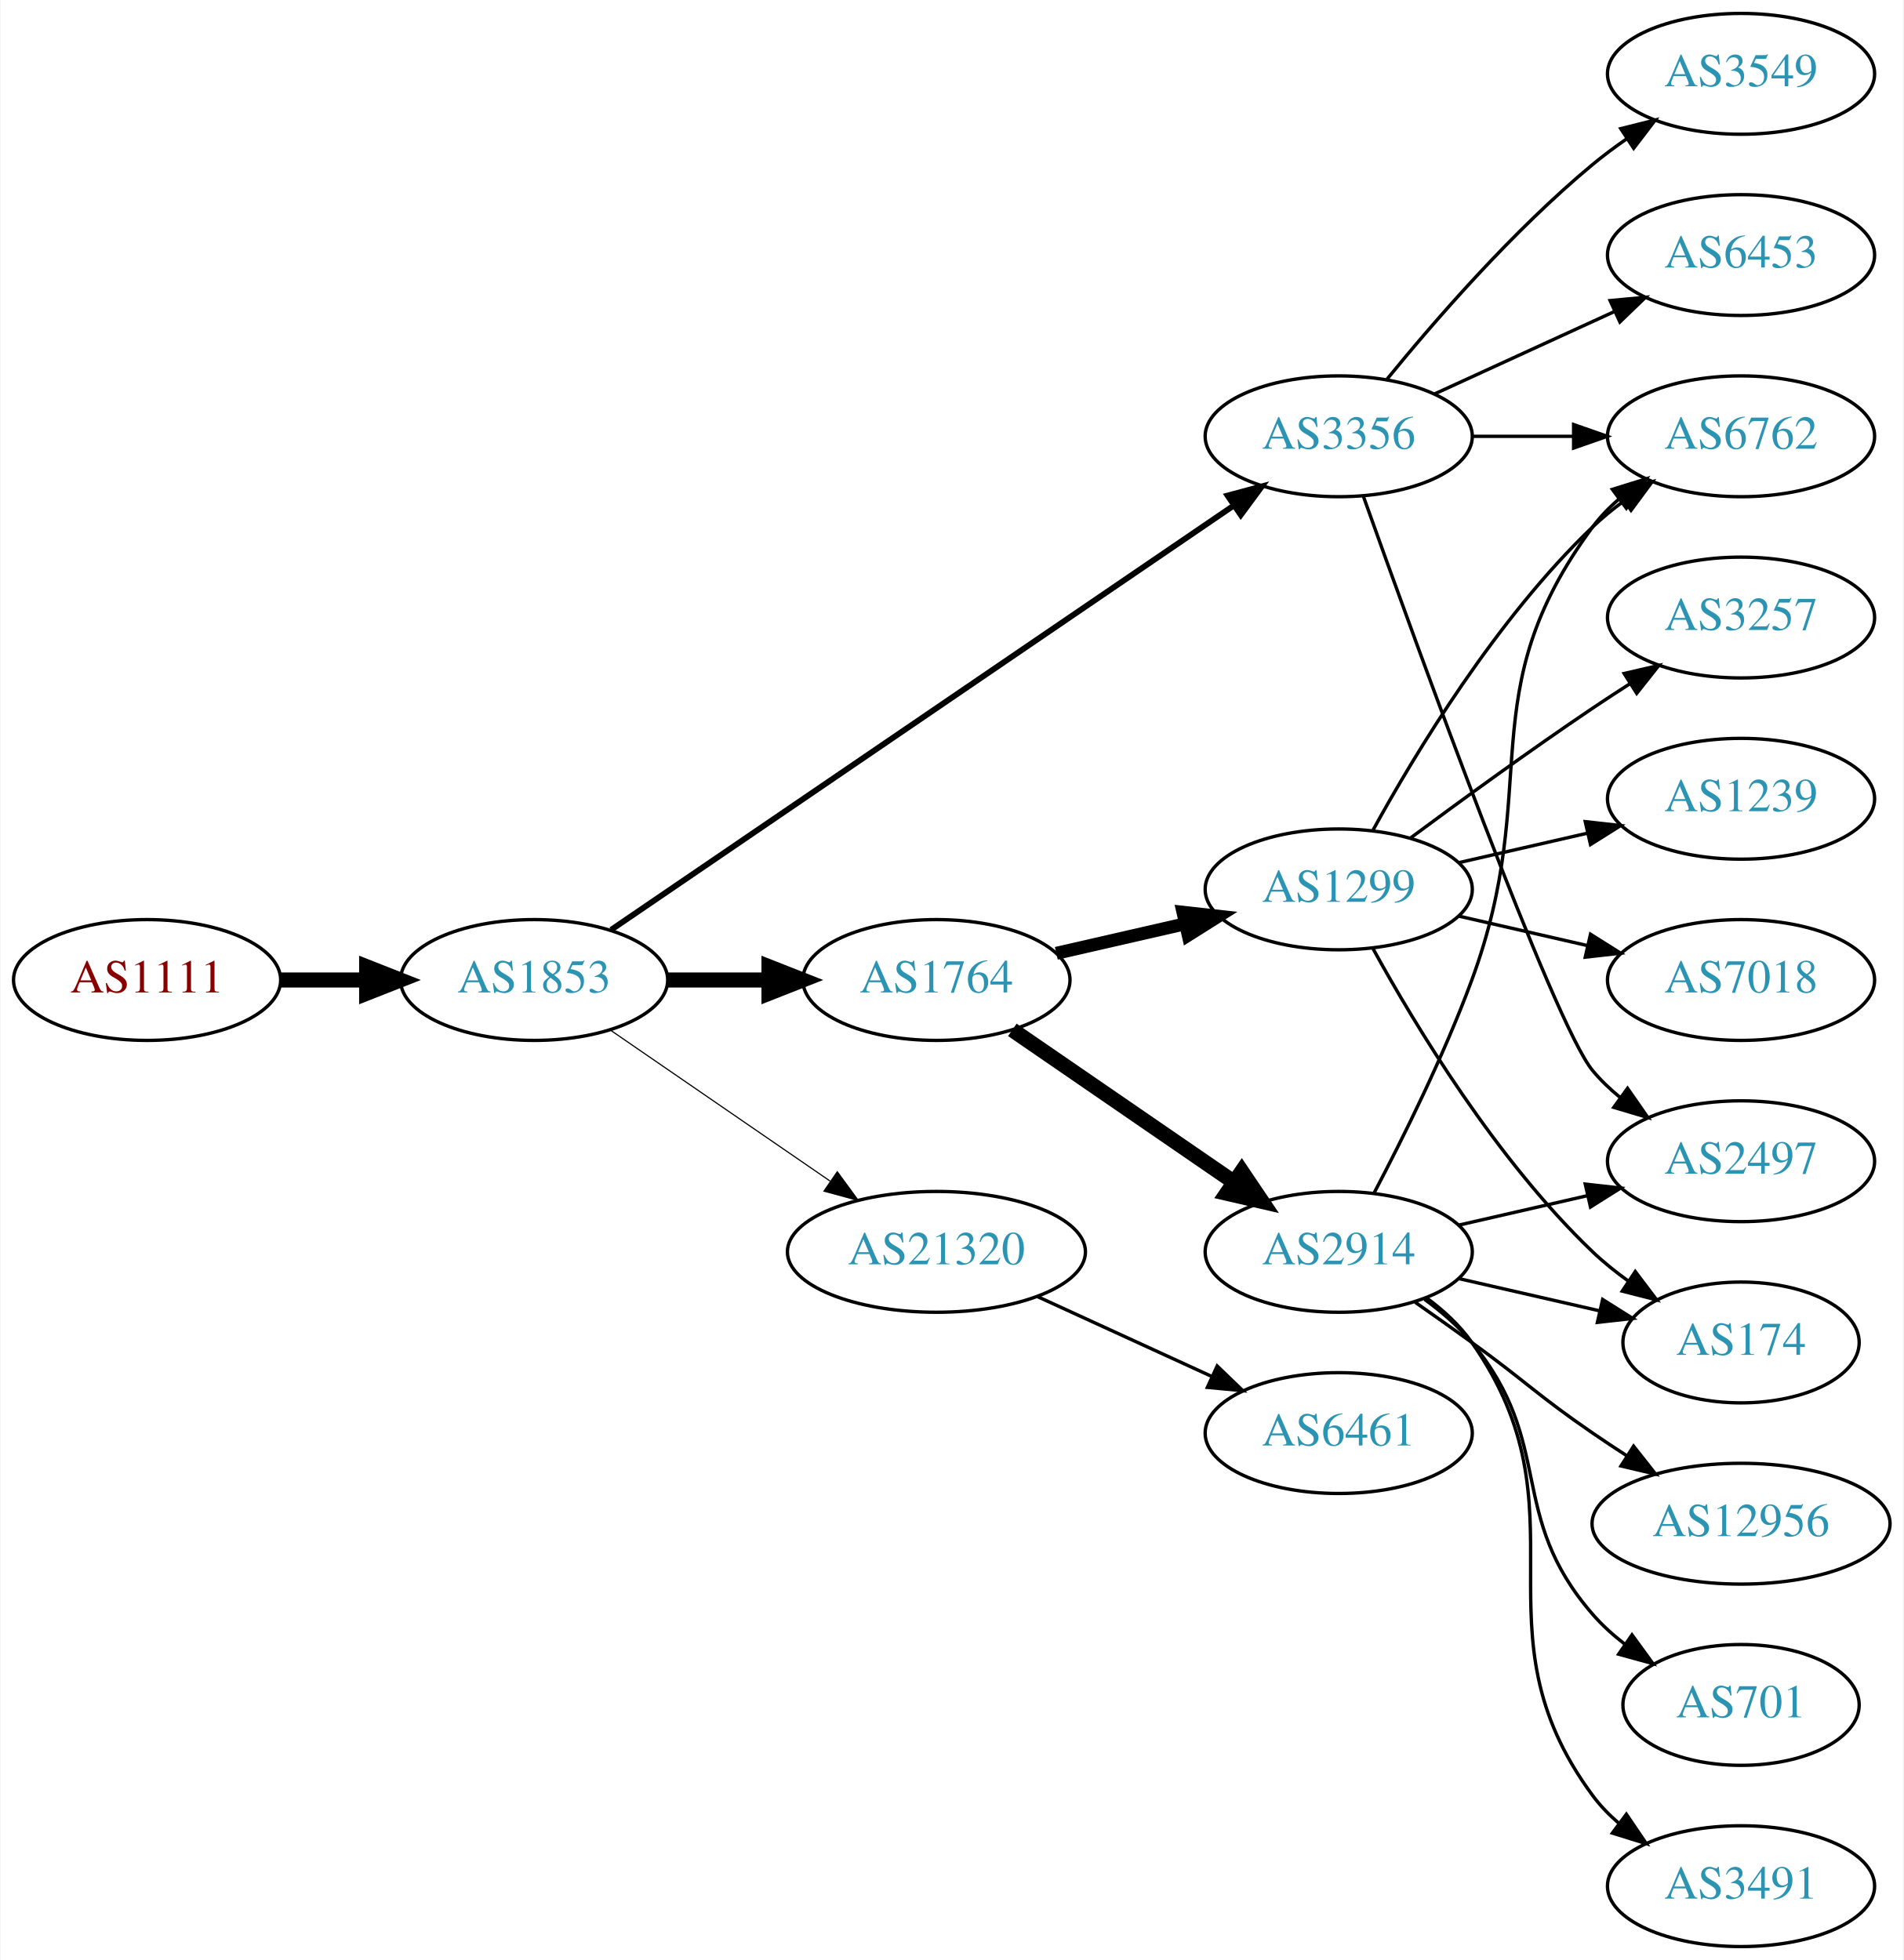
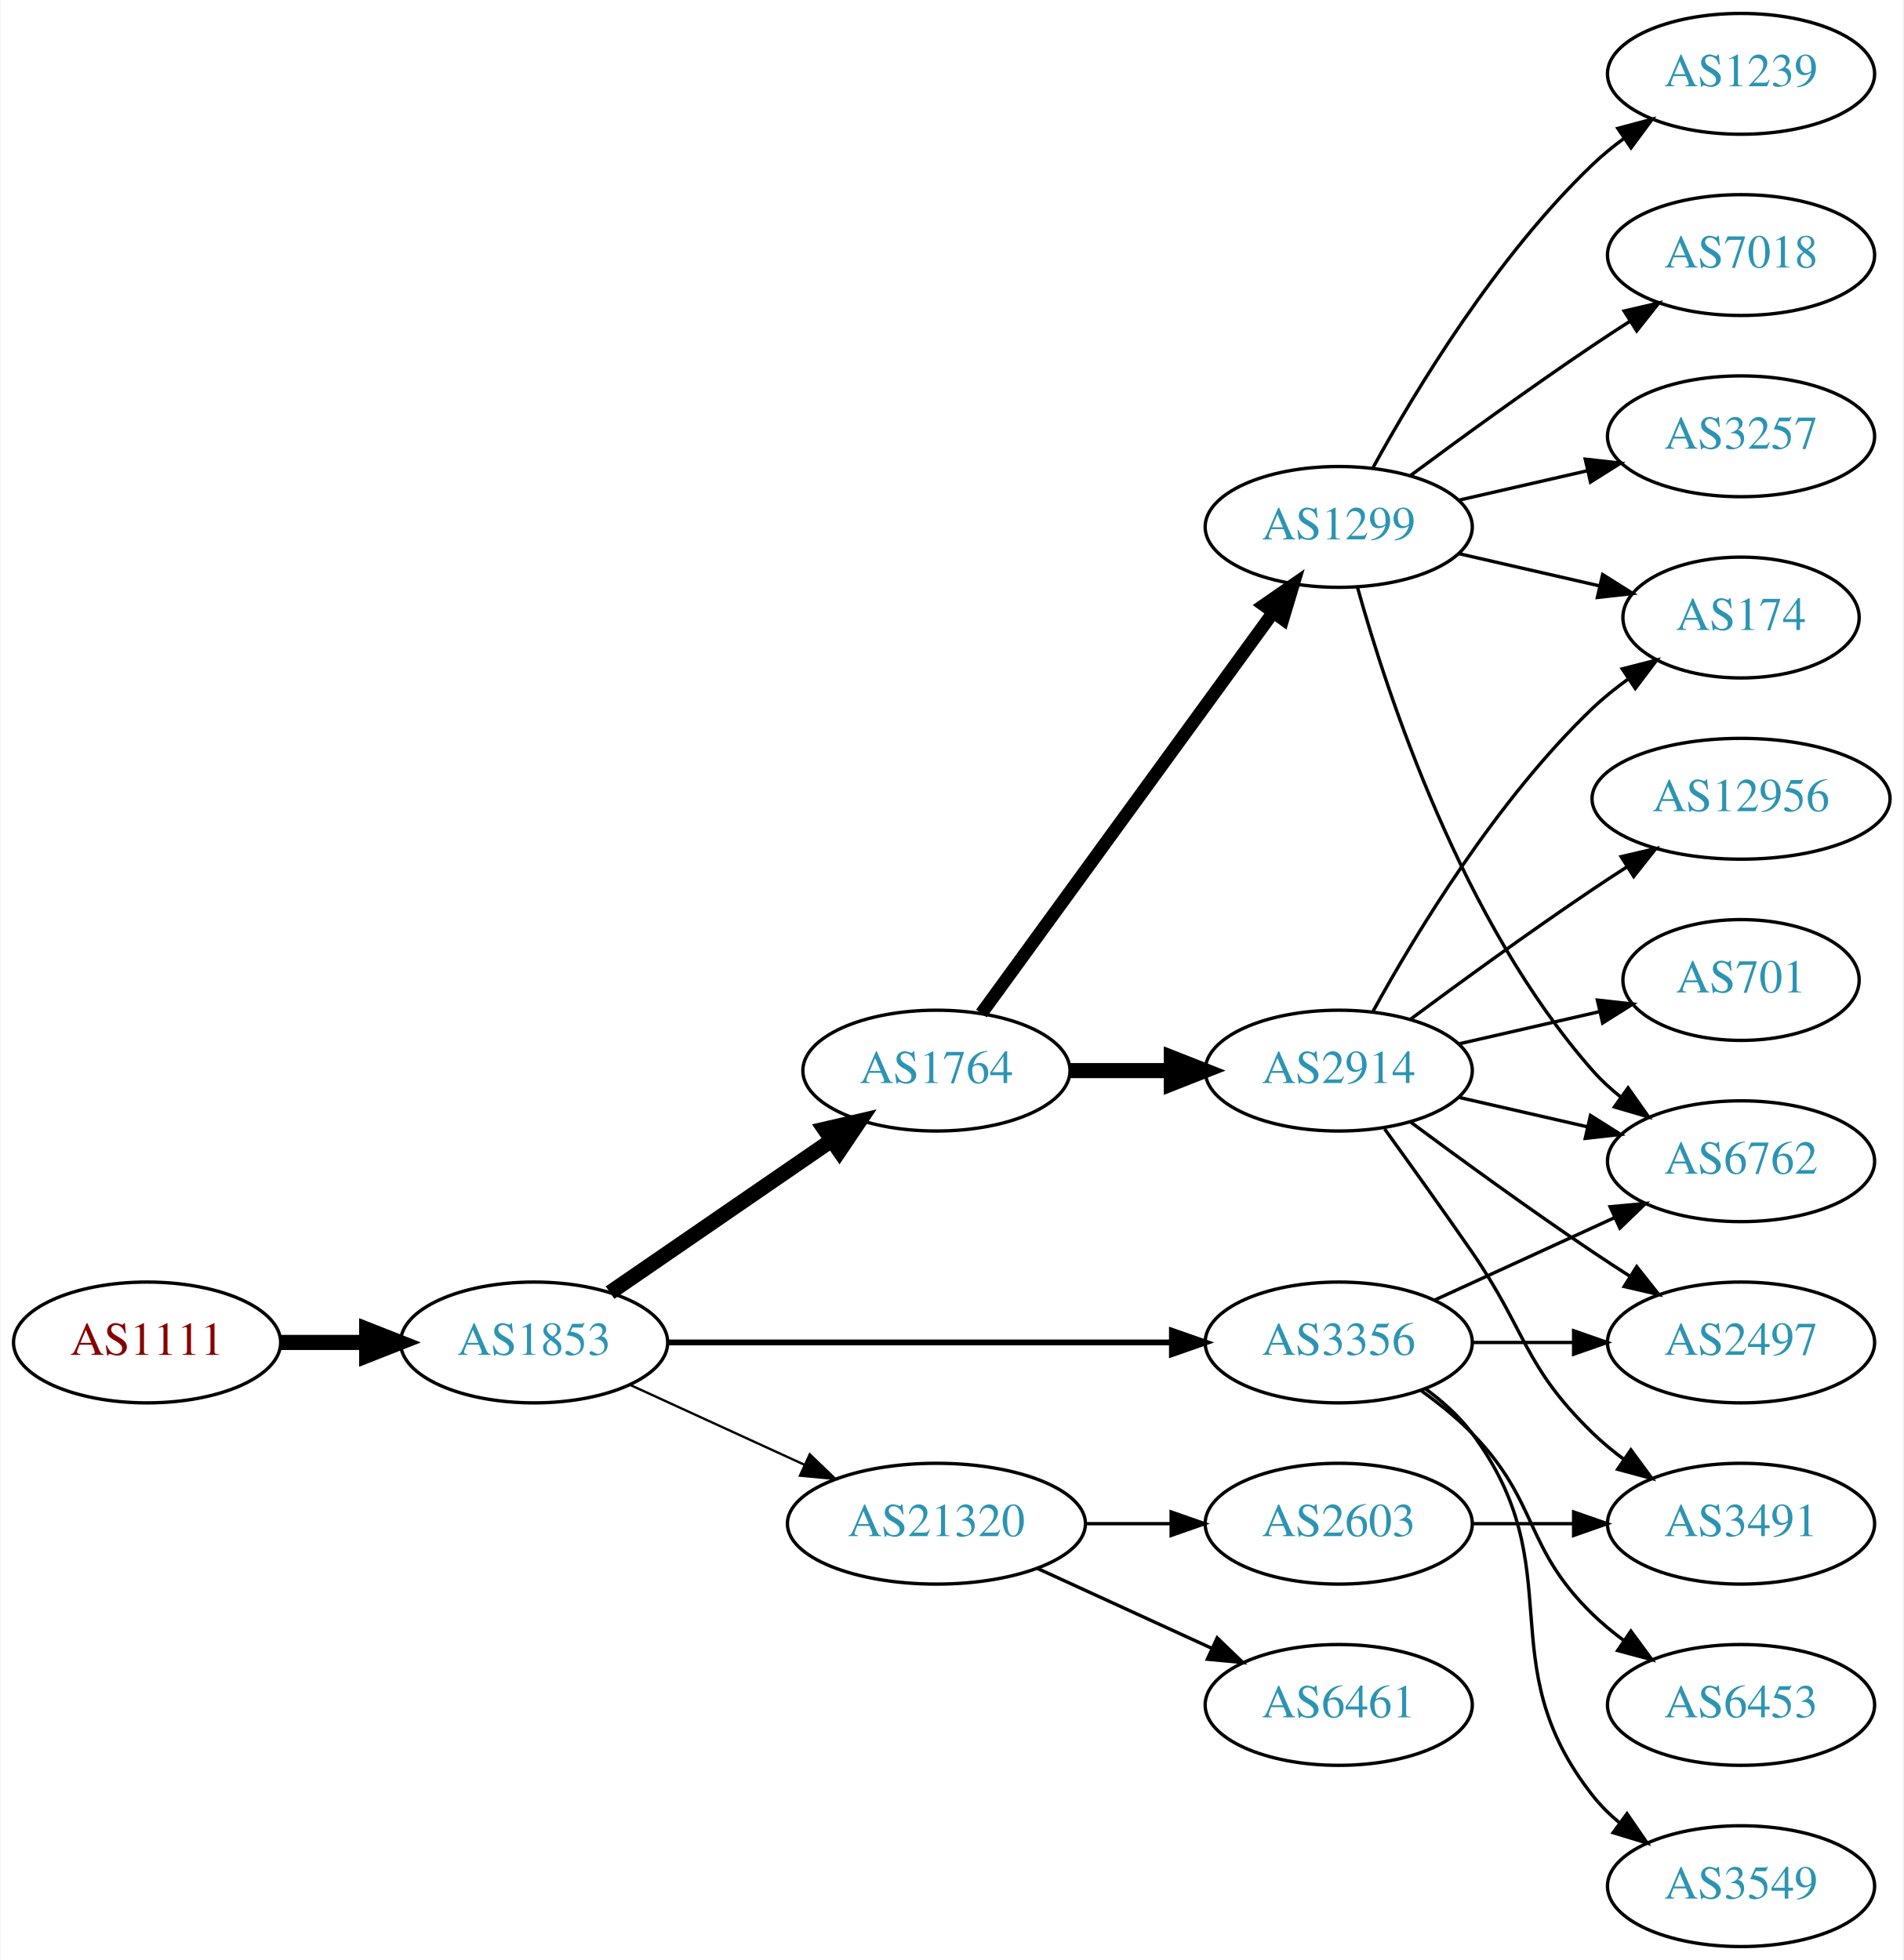
<svg xmlns="http://www.w3.org/2000/svg" xmlns:xlink="http://www.w3.org/1999/xlink" width="567pt" height="584pt" viewBox="0.00 0.00 566.66 584.00">
  <g id="graph0" class="graph" transform="scale(1 1) rotate(0) translate(4 580)">
    <polygon fill="white" stroke="none" points="-4,4 -4,-580 562.663,-580 562.663,4 -4,4" />
    <g id="node1" class="node">
      <g id="a_node1">
        <a xlink:href="/asn/1111" xlink:title="AS1111 ~ University of Klagenfurt [AT]">
-           <ellipse fill="#ffffff" stroke="black" cx="39.647" cy="-288" rx="39.794" ry="18" />
-           <text text-anchor="middle" x="39.647" y="-284.3" font-family="Times,serif" font-size="14.00" fill="#880000">AS1111</text>
+           <ellipse fill="#ffffff" stroke="black" cx="39.647" cy="-180" rx="39.794" ry="18" />
+           <text text-anchor="middle" x="39.647" y="-176.3" font-family="Times,serif" font-size="14.00" fill="#880000">AS1111</text>
        </a>
      </g>
    </g>
    <g id="node2" class="node">
      <g id="a_node2">
        <a xlink:href="/asn/1853" xlink:title="AS1853 ~ ACOnet Backbone [AT]">
-           <ellipse fill="#ffffff" stroke="black" cx="154.939" cy="-288" rx="39.794" ry="18" />
-           <text text-anchor="middle" x="154.939" y="-284.3" font-family="Times,serif" font-size="14.00" fill="#2c94b3">AS1853</text>
+           <ellipse fill="#ffffff" stroke="black" cx="154.939" cy="-180" rx="39.794" ry="18" />
+           <text text-anchor="middle" x="154.939" y="-176.3" font-family="Times,serif" font-size="14.00" fill="#2c94b3">AS1853</text>
        </a>
      </g>
    </g>
    <g id="edge1" class="edge">
-       <path fill="none" stroke="black" stroke-width="4.5" d="M79.319,-288C87.522,-288 96.286,-288 104.818,-288" />
-       <polygon fill="black" stroke="black" stroke-width="4.5" points="105.057,-291.938 115.057,-288 105.057,-284.063 105.057,-291.938" />
+       <path fill="none" stroke="black" stroke-width="4.5" d="M79.319,-180C87.522,-180 96.286,-180 104.818,-180" />
+       <polygon fill="black" stroke="black" stroke-width="4.5" points="105.057,-183.938 115.057,-180 105.057,-176.063 105.057,-183.938" />
    </g>
    <g id="node3" class="node">
      <g id="a_node3">
-         <a xlink:href="/asn/1764" xlink:title="AS1764 ~ NEXTLAYER-AS [AT]">
-           <ellipse fill="#ffffff" stroke="black" cx="274.782" cy="-288" rx="39.794" ry="18" />
-           <text text-anchor="middle" x="274.782" y="-284.3" font-family="Times,serif" font-size="14.00" fill="#2c94b3">AS1764</text>
+         <a xlink:href="/asn/3356" xlink:title="AS3356 ~ Level 3 Parent, LLC [US]">
+           <ellipse fill="#ffffff" stroke="black" cx="394.625" cy="-180" rx="39.794" ry="18" />
+           <text text-anchor="middle" x="394.625" y="-176.3" font-family="Times,serif" font-size="14.00" fill="#2c94b3">AS3356</text>
        </a>
      </g>
    </g>
    <g id="edge2" class="edge">
-       <path fill="none" stroke="black" stroke-width="4.5" d="M194.852,-288C204.405,-288 214.755,-288 224.718,-288" />
-       <polygon fill="black" stroke="black" stroke-width="4.5" points="224.91,-291.938 234.91,-288 224.91,-284.063 224.91,-291.938" />
+       <path fill="none" stroke="black" stroke-width="1.731" d="M194.657,-180C235.575,-180 300.215,-180 344.649,-180" />
+       <polygon fill="black" stroke="black" stroke-width="1.731" points="344.924,-183.5 354.924,-180 344.924,-176.5 344.924,-183.5" />
    </g>
    <g id="node4" class="node">
      <g id="a_node4">
-         <a xlink:href="/asn/3356" xlink:title="AS3356 ~ Level 3 Parent, LLC [US]">
-           <ellipse fill="#ffffff" stroke="black" cx="394.625" cy="-450" rx="39.794" ry="18" />
-           <text text-anchor="middle" x="394.625" y="-446.3" font-family="Times,serif" font-size="14.00" fill="#2c94b3">AS3356</text>
+         <a xlink:href="/asn/1764" xlink:title="AS1764 ~ NEXTLAYER-AS [AT]">
+           <ellipse fill="#ffffff" stroke="black" cx="274.782" cy="-261" rx="39.794" ry="18" />
+           <text text-anchor="middle" x="274.782" y="-257.3" font-family="Times,serif" font-size="14.00" fill="#2c94b3">AS1764</text>
        </a>
      </g>
    </g>
    <g id="edge3" class="edge">
-       <path fill="none" stroke="black" stroke-width="1.731" d="M177.874,-302.95C220.501,-332.004 314.596,-396.136 363.216,-429.274" />
-       <polygon fill="black" stroke="black" stroke-width="1.731" points="361.508,-432.346 371.743,-435.086 365.451,-426.562 361.508,-432.346" />
+       <path fill="none" stroke="black" stroke-width="4.5" d="M177.554,-194.857C196.042,-207.565 222.856,-225.995 243.485,-240.175" />
+       <polygon fill="black" stroke="black" stroke-width="4.5" points="241.434,-243.544 251.906,-245.963 245.895,-237.054 241.434,-243.544" />
    </g>
    <g id="node5" class="node">
      <g id="a_node5">
        <a xlink:href="/asn/21320" xlink:title="AS21320 ~ GEANT Vereniging [EU]">
-           <ellipse fill="#ffffff" stroke="black" cx="274.782" cy="-207" rx="44.393" ry="18" />
-           <text text-anchor="middle" x="274.782" y="-203.3" font-family="Times,serif" font-size="14.00" fill="#2c94b3">AS21320</text>
+           <ellipse fill="#ffffff" stroke="black" cx="274.782" cy="-126" rx="44.393" ry="18" />
+           <text text-anchor="middle" x="274.782" y="-122.3" font-family="Times,serif" font-size="14.00" fill="#2c94b3">AS21320</text>
        </a>
      </g>
    </g>
    <g id="edge4" class="edge">
-       <path fill="none" stroke="black" stroke-width="0.346" d="M177.554,-273.143C195.926,-260.515 222.519,-242.236 243.095,-228.093" />
-       <polygon fill="black" stroke="black" stroke-width="0.346" points="245.246,-230.862 251.504,-222.313 241.281,-225.093 245.246,-230.862" />
+       <path fill="none" stroke="black" stroke-width="0.692" d="M183.568,-167.339C199.066,-160.238 218.633,-151.272 235.579,-143.506" />
+       <polygon fill="black" stroke="black" stroke-width="0.692" points="237.049,-146.683 244.682,-139.335 234.133,-140.319 237.049,-146.683" />
+     </g>
+     <g id="node9" class="node">
+       <g id="a_node9">
+         <a xlink:href="/asn/6762" xlink:title="AS6762 ~ TELECOM ITALIA SPARKLE S.p.A. [IT]">
+           <ellipse fill="#ffffff" stroke="black" cx="514.467" cy="-234" rx="39.794" ry="18" />
+           <text text-anchor="middle" x="514.467" y="-230.3" font-family="Times,serif" font-size="14.00" fill="#2c94b3">AS6762</text>
+         </a>
+       </g>
+     </g>
+     <g id="edge19" class="edge">
+       <path fill="none" stroke="black" d="M423.253,-192.661C439.21,-199.973 459.481,-209.261 476.764,-217.181" />
+       <polygon fill="black" stroke="black" points="475.462,-220.435 486.011,-221.419 478.378,-214.071 475.462,-220.435" />
+     </g>
+     <g id="node13" class="node">
+       <g id="a_node13">
+         <a xlink:href="/asn/2497" xlink:title="AS2497 ~ Internet Initiative Japan Inc. [JP]">
+           <ellipse fill="#ffffff" stroke="black" cx="514.467" cy="-180" rx="39.794" ry="18" />
+           <text text-anchor="middle" x="514.467" y="-176.3" font-family="Times,serif" font-size="14.00" fill="#2c94b3">AS2497</text>
+         </a>
+       </g>
+     </g>
+     <g id="edge18" class="edge">
+       <path fill="none" stroke="black" d="M434.537,-180C444.091,-180 454.44,-180 464.403,-180" />
+       <polygon fill="black" stroke="black" points="464.595,-183.5 474.595,-180 464.595,-176.5 464.595,-183.5" />
+     </g>
+     <g id="node17" class="node">
+       <g id="a_node17">
+         <a xlink:href="/asn/6453" xlink:title="AS6453 ~ TATA COMMUNICATIONS (AMERICA) INC [US]">
+           <ellipse fill="#ffffff" stroke="black" cx="514.467" cy="-72" rx="39.794" ry="18" />
+           <text text-anchor="middle" x="514.467" y="-68.3" font-family="Times,serif" font-size="14.00" fill="#2c94b3">AS6453</text>
+         </a>
+       </g>
+     </g>
+     <g id="edge20" class="edge">
+       <path fill="none" stroke="black" d="M419.219,-165.611C424.475,-161.852 429.806,-157.563 434.271,-153 454.443,-132.383 449.578,-119.094 470.271,-99 473.116,-96.237 476.29,-93.614 479.59,-91.166" />
+       <polygon fill="black" stroke="black" points="481.656,-93.993 487.938,-85.462 477.707,-88.214 481.656,-93.993" />
+     </g>
+     <g id="node18" class="node">
+       <g id="a_node18">
+         <a xlink:href="/asn/3549" xlink:title="AS3549 ~ Level 3 Parent, LLC [US]">
+           <ellipse fill="#ffffff" stroke="black" cx="514.467" cy="-18" rx="39.794" ry="18" />
+           <text text-anchor="middle" x="514.467" y="-14.3" font-family="Times,serif" font-size="14.00" fill="#2c94b3">AS3549</text>
+         </a>
+       </g>
+     </g>
+     <g id="edge21" class="edge">
+       <path fill="none" stroke="black" d="M420.555,-166.118C425.631,-162.389 430.549,-157.984 434.271,-153 464.542,-112.458 438.972,-84.754 470.271,-45 472.596,-42.047 475.34,-39.33 478.299,-36.853" />
+       <polygon fill="black" stroke="black" points="480.492,-39.585 486.496,-30.855 476.358,-33.936 480.492,-39.585" />
    </g>
    <g id="node6" class="node">
      <g id="a_node6">
        <a xlink:href="/asn/2914" xlink:title="AS2914 ~ NTT America, Inc. [US]">
-           <ellipse fill="#ffffff" stroke="black" cx="394.625" cy="-207" rx="39.794" ry="18" />
-           <text text-anchor="middle" x="394.625" y="-203.3" font-family="Times,serif" font-size="14.00" fill="#2c94b3">AS2914</text>
+           <ellipse fill="#ffffff" stroke="black" cx="394.625" cy="-261" rx="39.794" ry="18" />
+           <text text-anchor="middle" x="394.625" y="-257.3" font-family="Times,serif" font-size="14.00" fill="#2c94b3">AS2914</text>
        </a>
      </g>
    </g>
    <g id="edge5" class="edge">
-       <path fill="none" stroke="black" stroke-width="4.5" d="M297.396,-273.143C315.885,-260.435 342.698,-242.005 363.328,-227.825" />
-       <polygon fill="black" stroke="black" stroke-width="4.5" points="365.738,-230.946 371.748,-222.037 361.277,-224.456 365.738,-230.946" />
+       <path fill="none" stroke="black" stroke-width="4.5" d="M314.695,-261C324.248,-261 334.598,-261 344.56,-261" />
+       <polygon fill="black" stroke="black" stroke-width="4.5" points="344.753,-264.938 354.753,-261 344.753,-257.063 344.753,-264.938" />
    </g>
    <g id="node7" class="node">
      <g id="a_node7">
        <a xlink:href="/asn/1299" xlink:title="AS1299 ~ Telia Carrier [EU]">
-           <ellipse fill="#ffffff" stroke="black" cx="394.625" cy="-315" rx="39.794" ry="18" />
-           <text text-anchor="middle" x="394.625" y="-311.3" font-family="Times,serif" font-size="14.00" fill="#2c94b3">AS1299</text>
+           <ellipse fill="#ffffff" stroke="black" cx="394.625" cy="-423" rx="39.794" ry="18" />
+           <text text-anchor="middle" x="394.625" y="-419.3" font-family="Times,serif" font-size="14.00" fill="#2c94b3">AS1299</text>
        </a>
      </g>
    </g>
    <g id="edge6" class="edge">
-       <path fill="none" stroke="black" stroke-width="3.857" d="M310.501,-295.955C322.501,-298.704 336.122,-301.825 348.815,-304.733" />
-       <polygon fill="black" stroke="black" stroke-width="3.857" points="348.217,-308.187 358.746,-307.009 349.78,-301.364 348.217,-308.187" />
-     </g>
-     <g id="node8" class="node">
-       <g id="a_node8">
-         <a xlink:href="/asn/2497" xlink:title="AS2497 ~ Internet Initiative Japan Inc. [JP]">
-           <ellipse fill="#ffffff" stroke="black" cx="514.467" cy="-234" rx="39.794" ry="18" />
-           <text text-anchor="middle" x="514.467" y="-230.3" font-family="Times,serif" font-size="14.00" fill="#2c94b3">AS2497</text>
-         </a>
-       </g>
-     </g>
-     <g id="edge7" class="edge">
-       <path fill="none" stroke="black" d="M401.955,-432.14C417.795,-387.733 458.704,-274.897 470.271,-261 472.676,-258.111 475.472,-255.437 478.465,-252.987" />
-       <polygon fill="black" stroke="black" points="480.654,-255.723 486.708,-247.027 476.553,-250.05 480.654,-255.723" />
-     </g>
-     <g id="node9" class="node">
-       <g id="a_node9">
-         <a xlink:href="/asn/6453" xlink:title="AS6453 ~ TATA COMMUNICATIONS (AMERICA) INC [US]">
-           <ellipse fill="#ffffff" stroke="black" cx="514.467" cy="-504" rx="39.794" ry="18" />
-           <text text-anchor="middle" x="514.467" y="-500.3" font-family="Times,serif" font-size="14.00" fill="#2c94b3">AS6453</text>
-         </a>
-       </g>
-     </g>
-     <g id="edge8" class="edge">
-       <path fill="none" stroke="black" d="M423.253,-462.661C439.21,-469.973 459.481,-479.261 476.764,-487.181" />
-       <polygon fill="black" stroke="black" points="475.462,-490.435 486.011,-491.419 478.378,-484.071 475.462,-490.435" />
-     </g>
-     <g id="node10" class="node">
-       <g id="a_node10">
-         <a xlink:href="/asn/3549" xlink:title="AS3549 ~ Level 3 Parent, LLC [US]">
-           <ellipse fill="#ffffff" stroke="black" cx="514.467" cy="-558" rx="39.794" ry="18" />
-           <text text-anchor="middle" x="514.467" y="-554.3" font-family="Times,serif" font-size="14.00" fill="#2c94b3">AS3549</text>
-         </a>
-       </g>
-     </g>
-     <g id="edge9" class="edge">
-       <path fill="none" stroke="black" d="M409.044,-467.065C423.158,-484.375 446.573,-511.345 470.271,-531 473.487,-533.668 476.988,-536.27 480.558,-538.741" />
-       <polygon fill="black" stroke="black" points="478.636,-541.666 488.915,-544.236 482.482,-535.817 478.636,-541.666" />
-     </g>
-     <g id="node11" class="node">
-       <g id="a_node11">
-         <a xlink:href="/asn/6762" xlink:title="AS6762 ~ TELECOM ITALIA SPARKLE S.p.A. [IT]">
-           <ellipse fill="#ffffff" stroke="black" cx="514.467" cy="-450" rx="39.794" ry="18" />
-           <text text-anchor="middle" x="514.467" y="-446.3" font-family="Times,serif" font-size="14.00" fill="#2c94b3">AS6762</text>
-         </a>
-       </g>
-     </g>
-     <g id="edge10" class="edge">
-       <path fill="none" stroke="black" d="M434.537,-450C444.091,-450 454.44,-450 464.403,-450" />
-       <polygon fill="black" stroke="black" points="464.595,-453.5 474.595,-450 464.595,-446.5 464.595,-453.5" />
+       <path fill="none" stroke="black" stroke-width="3.857" d="M288.17,-278.031C308.892,-306.517 350.696,-363.985 374.983,-397.374" />
+       <polygon fill="black" stroke="black" stroke-width="3.857" points="372.334,-399.682 381.047,-405.71 377.995,-395.564 372.334,-399.682" />
    </g>
    <g id="node19" class="node">
      <g id="a_node19">
        <a xlink:href="/asn/6461" xlink:title="AS6461 ~ Zayo Bandwidth [US]">
-           <ellipse fill="#ffffff" stroke="black" cx="394.625" cy="-153" rx="39.794" ry="18" />
-           <text text-anchor="middle" x="394.625" y="-149.3" font-family="Times,serif" font-size="14.00" fill="#2c94b3">AS6461</text>
+           <ellipse fill="#ffffff" stroke="black" cx="394.625" cy="-72" rx="39.794" ry="18" />
+           <text text-anchor="middle" x="394.625" y="-68.3" font-family="Times,serif" font-size="14.00" fill="#2c94b3">AS6461</text>
        </a>
      </g>
    </g>
    <g id="edge22" class="edge">
-       <path fill="none" stroke="black" d="M304.912,-193.652C320.523,-186.498 339.92,-177.609 356.593,-169.97" />
-       <polygon fill="black" stroke="black" points="358.412,-172.986 366.045,-165.638 355.496,-166.622 358.412,-172.986" />
-     </g>
-     <g id="edge19" class="edge">
-       <path fill="none" stroke="black" d="M430.344,-214.955C442.344,-217.704 455.965,-220.825 468.657,-223.733" />
-       <polygon fill="black" stroke="black" points="468.06,-227.187 478.589,-226.009 469.623,-220.364 468.06,-227.187" />
+       <path fill="none" stroke="black" d="M304.912,-112.652C320.523,-105.498 339.92,-96.609 356.593,-88.969" />
+       <polygon fill="black" stroke="black" points="358.412,-91.986 366.045,-84.638 355.496,-85.622 358.412,-91.986" />
+     </g>
+     <g id="node20" class="node">
+       <g id="a_node20">
+         <a xlink:href="/asn/2603" xlink:title="AS2603 ~ NORDUnet [NO]">
+           <ellipse fill="#ffffff" stroke="black" cx="394.625" cy="-126" rx="39.794" ry="18" />
+           <text text-anchor="middle" x="394.625" y="-122.3" font-family="Times,serif" font-size="14.00" fill="#2c94b3">AS2603</text>
+         </a>
+       </g>
+     </g>
+     <g id="edge23" class="edge">
+       <path fill="none" stroke="black" d="M318.993,-126C327.306,-126 336.068,-126 344.551,-126" />
+       <polygon fill="black" stroke="black" points="344.709,-129.5 354.709,-126 344.709,-122.5 344.709,-129.5" />
+     </g>
+     <g id="node8" class="node">
+       <g id="a_node8">
+         <a xlink:href="/asn/701" xlink:title="AS701 ~ UUNET [US]">
+           <ellipse fill="#ffffff" stroke="black" cx="514.467" cy="-288" rx="35.194" ry="18" />
+           <text text-anchor="middle" x="514.467" y="-284.3" font-family="Times,serif" font-size="14.00" fill="#2c94b3">AS701</text>
+         </a>
+       </g>
+     </g>
+     <g id="edge7" class="edge">
+       <path fill="none" stroke="black" d="M430.344,-268.955C443.436,-271.955 458.459,-275.396 472.099,-278.522" />
+       <polygon fill="black" stroke="black" points="471.677,-282.016 482.207,-280.838 473.241,-275.193 471.677,-282.016" />
+     </g>
+     <g id="edge8" class="edge">
+       <path fill="none" stroke="black" d="M430.344,-253.045C442.344,-250.296 455.965,-247.175 468.657,-244.267" />
+       <polygon fill="black" stroke="black" points="469.623,-247.636 478.589,-241.991 468.06,-240.813 469.623,-247.636" />
+     </g>
+     <g id="node10" class="node">
+       <g id="a_node10">
+         <a xlink:href="/asn/174" xlink:title="AS174 ~ Cogent Communications [US]">
+           <ellipse fill="#ffffff" stroke="black" cx="514.467" cy="-396" rx="35.194" ry="18" />
+           <text text-anchor="middle" x="514.467" y="-392.3" font-family="Times,serif" font-size="14.00" fill="#2c94b3">AS174</text>
+         </a>
+       </g>
+     </g>
+     <g id="edge9" class="edge">
+       <path fill="none" stroke="black" d="M404.866,-278.713C417.411,-301.561 441.588,-341.611 470.271,-369 473.525,-372.107 477.192,-375.046 480.978,-377.76" />
+       <polygon fill="black" stroke="black" points="479.081,-380.701 489.347,-383.322 482.956,-374.872 479.081,-380.701" />
+     </g>
+     <g id="node11" class="node">
+       <g id="a_node11">
+         <a xlink:href="/asn/12956" xlink:title="AS12956 ~ TELXIUS [ES]">
+           <ellipse fill="#ffffff" stroke="black" cx="514.467" cy="-342" rx="44.393" ry="18" />
+           <text text-anchor="middle" x="514.467" y="-338.3" font-family="Times,serif" font-size="14.00" fill="#2c94b3">AS12956</text>
+         </a>
+       </g>
+     </g>
+     <g id="edge10" class="edge">
+       <path fill="none" stroke="black" d="M415.955,-276.277C430.817,-287.304 451.562,-302.407 470.271,-315 473.561,-317.215 477.024,-319.482 480.498,-321.715" />
+       <polygon fill="black" stroke="black" points="478.746,-324.748 489.065,-327.148 482.495,-318.837 478.746,-324.748" />
+     </g>
+     <g id="node12" class="node">
+       <g id="a_node12">
+         <a xlink:href="/asn/3491" xlink:title="AS3491 ~ PCCW Global, Inc. [US]">
+           <ellipse fill="#ffffff" stroke="black" cx="514.467" cy="-126" rx="39.794" ry="18" />
+           <text text-anchor="middle" x="514.467" y="-122.3" font-family="Times,serif" font-size="14.00" fill="#2c94b3">AS3491</text>
+         </a>
+       </g>
+     </g>
+     <g id="edge11" class="edge">
+       <path fill="none" stroke="black" d="M408.304,-243.594C415.919,-233.063 425.752,-219.33 434.271,-207 450.667,-183.269 449.578,-173.094 470.271,-153 473.116,-150.237 476.29,-147.614 479.59,-145.166" />
+       <polygon fill="black" stroke="black" points="481.656,-147.994 487.938,-139.462 477.707,-142.214 481.656,-147.994" />
+     </g>
+     <g id="edge12" class="edge">
+       <path fill="none" stroke="black" d="M415.955,-245.723C430.817,-234.696 451.562,-219.593 470.271,-207 473.82,-204.611 477.57,-202.161 481.319,-199.758" />
+       <polygon fill="black" stroke="black" points="483.387,-202.591 489.967,-194.288 479.645,-196.675 483.387,-202.591" />
+     </g>
+     <g id="edge14" class="edge">
+       <path fill="none" stroke="black" d="M400.197,-405.054C409.103,-373.005 431.387,-305.158 470.271,-261 472.755,-258.179 475.605,-255.551 478.63,-253.129" />
+       <polygon fill="black" stroke="black" points="480.816,-255.869 486.92,-247.209 476.748,-250.172 480.816,-255.869" />
+     </g>
+     <g id="edge15" class="edge">
+       <path fill="none" stroke="black" d="M430.344,-415.045C443.436,-412.045 458.459,-408.604 472.099,-405.478" />
+       <polygon fill="black" stroke="black" points="473.241,-408.807 482.207,-403.162 471.677,-401.984 473.241,-408.807" />
+     </g>
+     <g id="node14" class="node">
+       <g id="a_node14">
+         <a xlink:href="/asn/1239" xlink:title="AS1239 ~ Sprint [US]">
+           <ellipse fill="#ffffff" stroke="black" cx="514.467" cy="-558" rx="39.794" ry="18" />
+           <text text-anchor="middle" x="514.467" y="-554.3" font-family="Times,serif" font-size="14.00" fill="#2c94b3">AS1239</text>
+         </a>
+       </g>
+     </g>
+     <g id="edge13" class="edge">
+       <path fill="none" stroke="black" d="M404.866,-440.713C417.411,-463.561 441.588,-503.611 470.271,-531 473.139,-533.739 476.328,-536.347 479.637,-538.785" />
+       <polygon fill="black" stroke="black" points="477.761,-541.742 487.996,-544.477 481.7,-535.956 477.761,-541.742" />
+     </g>
+     <g id="node15" class="node">
+       <g id="a_node15">
+         <a xlink:href="/asn/7018" xlink:title="AS7018 ~ AT&amp;T Services, Inc. [US]">
+           <ellipse fill="#ffffff" stroke="black" cx="514.467" cy="-504" rx="39.794" ry="18" />
+           <text text-anchor="middle" x="514.467" y="-500.3" font-family="Times,serif" font-size="14.00" fill="#2c94b3">AS7018</text>
+         </a>
+       </g>
    </g>
    <g id="edge16" class="edge">
-       <path fill="none" stroke="black" d="M405.192,-224.606C413.677,-240.745 425.978,-265.484 434.271,-288 455.732,-346.27 433.368,-373.059 470.271,-423 472.505,-426.023 475.187,-428.786 478.108,-431.293" />
-       <polygon fill="black" stroke="black" points="476.134,-434.186 486.252,-437.331 480.303,-428.563 476.134,-434.186" />
-     </g>
-     <g id="node13" class="node">
-       <g id="a_node13">
-         <a xlink:href="/asn/174" xlink:title="AS174 ~ Cogent Communications [US]">
-           <ellipse fill="#ffffff" stroke="black" cx="514.467" cy="-180" rx="35.194" ry="18" />
-           <text text-anchor="middle" x="514.467" y="-176.3" font-family="Times,serif" font-size="14.00" fill="#2c94b3">AS174</text>
-         </a>
-       </g>
-     </g>
-     <g id="edge21" class="edge">
-       <path fill="none" stroke="black" d="M430.344,-199.045C443.436,-196.045 458.459,-192.604 472.099,-189.478" />
-       <polygon fill="black" stroke="black" points="473.241,-192.807 482.207,-187.162 471.677,-185.984 473.241,-192.807" />
+       <path fill="none" stroke="black" d="M415.955,-438.277C430.817,-449.304 451.562,-464.407 470.271,-477 473.82,-479.389 477.57,-481.839 481.319,-484.242" />
+       <polygon fill="black" stroke="black" points="479.645,-487.325 489.967,-489.712 483.387,-481.409 479.645,-487.325" />
    </g>
    <g id="node16" class="node">
      <g id="a_node16">
-         <a xlink:href="/asn/12956" xlink:title="AS12956 ~ TELXIUS [ES]">
-           <ellipse fill="#ffffff" stroke="black" cx="514.467" cy="-126" rx="44.393" ry="18" />
-           <text text-anchor="middle" x="514.467" y="-122.3" font-family="Times,serif" font-size="14.00" fill="#2c94b3">AS12956</text>
+         <a xlink:href="/asn/3257" xlink:title="AS3257 ~ GTT [DE]">
+           <ellipse fill="#ffffff" stroke="black" cx="514.467" cy="-450" rx="39.794" ry="18" />
+           <text text-anchor="middle" x="514.467" y="-446.3" font-family="Times,serif" font-size="14.00" fill="#2c94b3">AS3257</text>
        </a>
      </g>
    </g>
    <g id="edge17" class="edge">
-       <path fill="none" stroke="black" d="M417.382,-191.991C422.916,-188.121 428.835,-183.936 434.271,-180 450.471,-168.271 453.776,-164.311 470.271,-153 473.542,-150.757 476.992,-148.472 480.459,-146.227" />
-       <polygon fill="black" stroke="black" points="482.46,-149.102 489.017,-140.78 478.701,-143.197 482.46,-149.102" />
-     </g>
-     <g id="node17" class="node">
-       <g id="a_node17">
-         <a xlink:href="/asn/701" xlink:title="AS701 ~ UUNET [US]">
-           <ellipse fill="#ffffff" stroke="black" cx="514.467" cy="-72" rx="35.194" ry="18" />
-           <text text-anchor="middle" x="514.467" y="-68.3" font-family="Times,serif" font-size="14.00" fill="#2c94b3">AS701</text>
-         </a>
-       </g>
-     </g>
-     <g id="edge18" class="edge">
-       <path fill="none" stroke="black" d="M420.205,-192.844C425.3,-189.128 430.313,-184.799 434.271,-180 459.336,-149.606 444.437,-128.742 470.271,-99 473.077,-95.77 476.364,-92.797 479.852,-90.098" />
-       <polygon fill="black" stroke="black" points="481.986,-92.878 488.218,-84.31 478.003,-87.121 481.986,-92.878" />
-     </g>
-     <g id="node18" class="node">
-       <g id="a_node18">
-         <a xlink:href="/asn/3491" xlink:title="AS3491 ~ PCCW Global, Inc. [US]">
-           <ellipse fill="#ffffff" stroke="black" cx="514.467" cy="-18" rx="39.794" ry="18" />
-           <text text-anchor="middle" x="514.467" y="-14.3" font-family="Times,serif" font-size="14.00" fill="#2c94b3">AS3491</text>
-         </a>
-       </g>
-     </g>
-     <g id="edge20" class="edge">
-       <path fill="none" stroke="black" d="M420.784,-193.284C425.848,-189.545 430.704,-185.096 434.271,-180 469.885,-129.131 433.368,-94.941 470.271,-45 472.505,-41.977 475.187,-39.214 478.108,-36.707" />
-       <polygon fill="black" stroke="black" points="480.303,-39.437 486.252,-30.669 476.134,-33.814 480.303,-39.437" />
-     </g>
-     <g id="edge12" class="edge">
-       <path fill="none" stroke="black" d="M404.866,-332.713C417.411,-355.561 441.588,-395.611 470.271,-423 473.139,-425.739 476.328,-428.347 479.637,-430.785" />
-       <polygon fill="black" stroke="black" points="477.761,-433.742 487.996,-436.477 481.7,-427.956 477.761,-433.742" />
-     </g>
-     <g id="node12" class="node">
-       <g id="a_node12">
-         <a xlink:href="/asn/7018" xlink:title="AS7018 ~ AT&amp;T Services, Inc. [US]">
-           <ellipse fill="#ffffff" stroke="black" cx="514.467" cy="-288" rx="39.794" ry="18" />
-           <text text-anchor="middle" x="514.467" y="-284.3" font-family="Times,serif" font-size="14.00" fill="#2c94b3">AS7018</text>
-         </a>
-       </g>
-     </g>
-     <g id="edge11" class="edge">
-       <path fill="none" stroke="black" d="M430.344,-307.045C442.344,-304.296 455.965,-301.175 468.657,-298.267" />
-       <polygon fill="black" stroke="black" points="469.623,-301.636 478.589,-295.991 468.06,-294.813 469.623,-301.636" />
-     </g>
-     <g id="edge13" class="edge">
-       <path fill="none" stroke="black" d="M404.866,-297.287C417.411,-274.439 441.588,-234.389 470.271,-207 473.525,-203.893 477.192,-200.954 480.978,-198.24" />
-       <polygon fill="black" stroke="black" points="482.956,-201.128 489.347,-192.678 479.081,-195.299 482.956,-201.128" />
-     </g>
-     <g id="node14" class="node">
-       <g id="a_node14">
-         <a xlink:href="/asn/3257" xlink:title="AS3257 ~ GTT [DE]">
-           <ellipse fill="#ffffff" stroke="black" cx="514.467" cy="-396" rx="39.794" ry="18" />
-           <text text-anchor="middle" x="514.467" y="-392.3" font-family="Times,serif" font-size="14.00" fill="#2c94b3">AS3257</text>
-         </a>
-       </g>
-     </g>
-     <g id="edge14" class="edge">
-       <path fill="none" stroke="black" d="M415.955,-330.277C430.817,-341.304 451.562,-356.407 470.271,-369 473.82,-371.389 477.57,-373.839 481.319,-376.242" />
-       <polygon fill="black" stroke="black" points="479.645,-379.325 489.967,-381.712 483.387,-373.409 479.645,-379.325" />
-     </g>
-     <g id="node15" class="node">
-       <g id="a_node15">
-         <a xlink:href="/asn/1239" xlink:title="AS1239 ~ Sprint [US]">
-           <ellipse fill="#ffffff" stroke="black" cx="514.467" cy="-342" rx="39.794" ry="18" />
-           <text text-anchor="middle" x="514.467" y="-338.3" font-family="Times,serif" font-size="14.00" fill="#2c94b3">AS1239</text>
-         </a>
-       </g>
-     </g>
-     <g id="edge15" class="edge">
-       <path fill="none" stroke="black" d="M430.344,-322.955C442.344,-325.704 455.965,-328.825 468.657,-331.733" />
-       <polygon fill="black" stroke="black" points="468.06,-335.187 478.589,-334.009 469.623,-328.364 468.06,-335.187" />
+       <path fill="none" stroke="black" d="M430.344,-430.955C442.344,-433.704 455.965,-436.825 468.657,-439.733" />
+       <polygon fill="black" stroke="black" points="468.06,-443.187 478.589,-442.009 469.623,-436.364 468.06,-443.187" />
+     </g>
+     <g id="edge24" class="edge">
+       <path fill="none" stroke="black" d="M434.537,-126C444.091,-126 454.44,-126 464.403,-126" />
+       <polygon fill="black" stroke="black" points="464.595,-129.5 474.595,-126 464.595,-122.5 464.595,-129.5" />
    </g>
  </g>
</svg>
